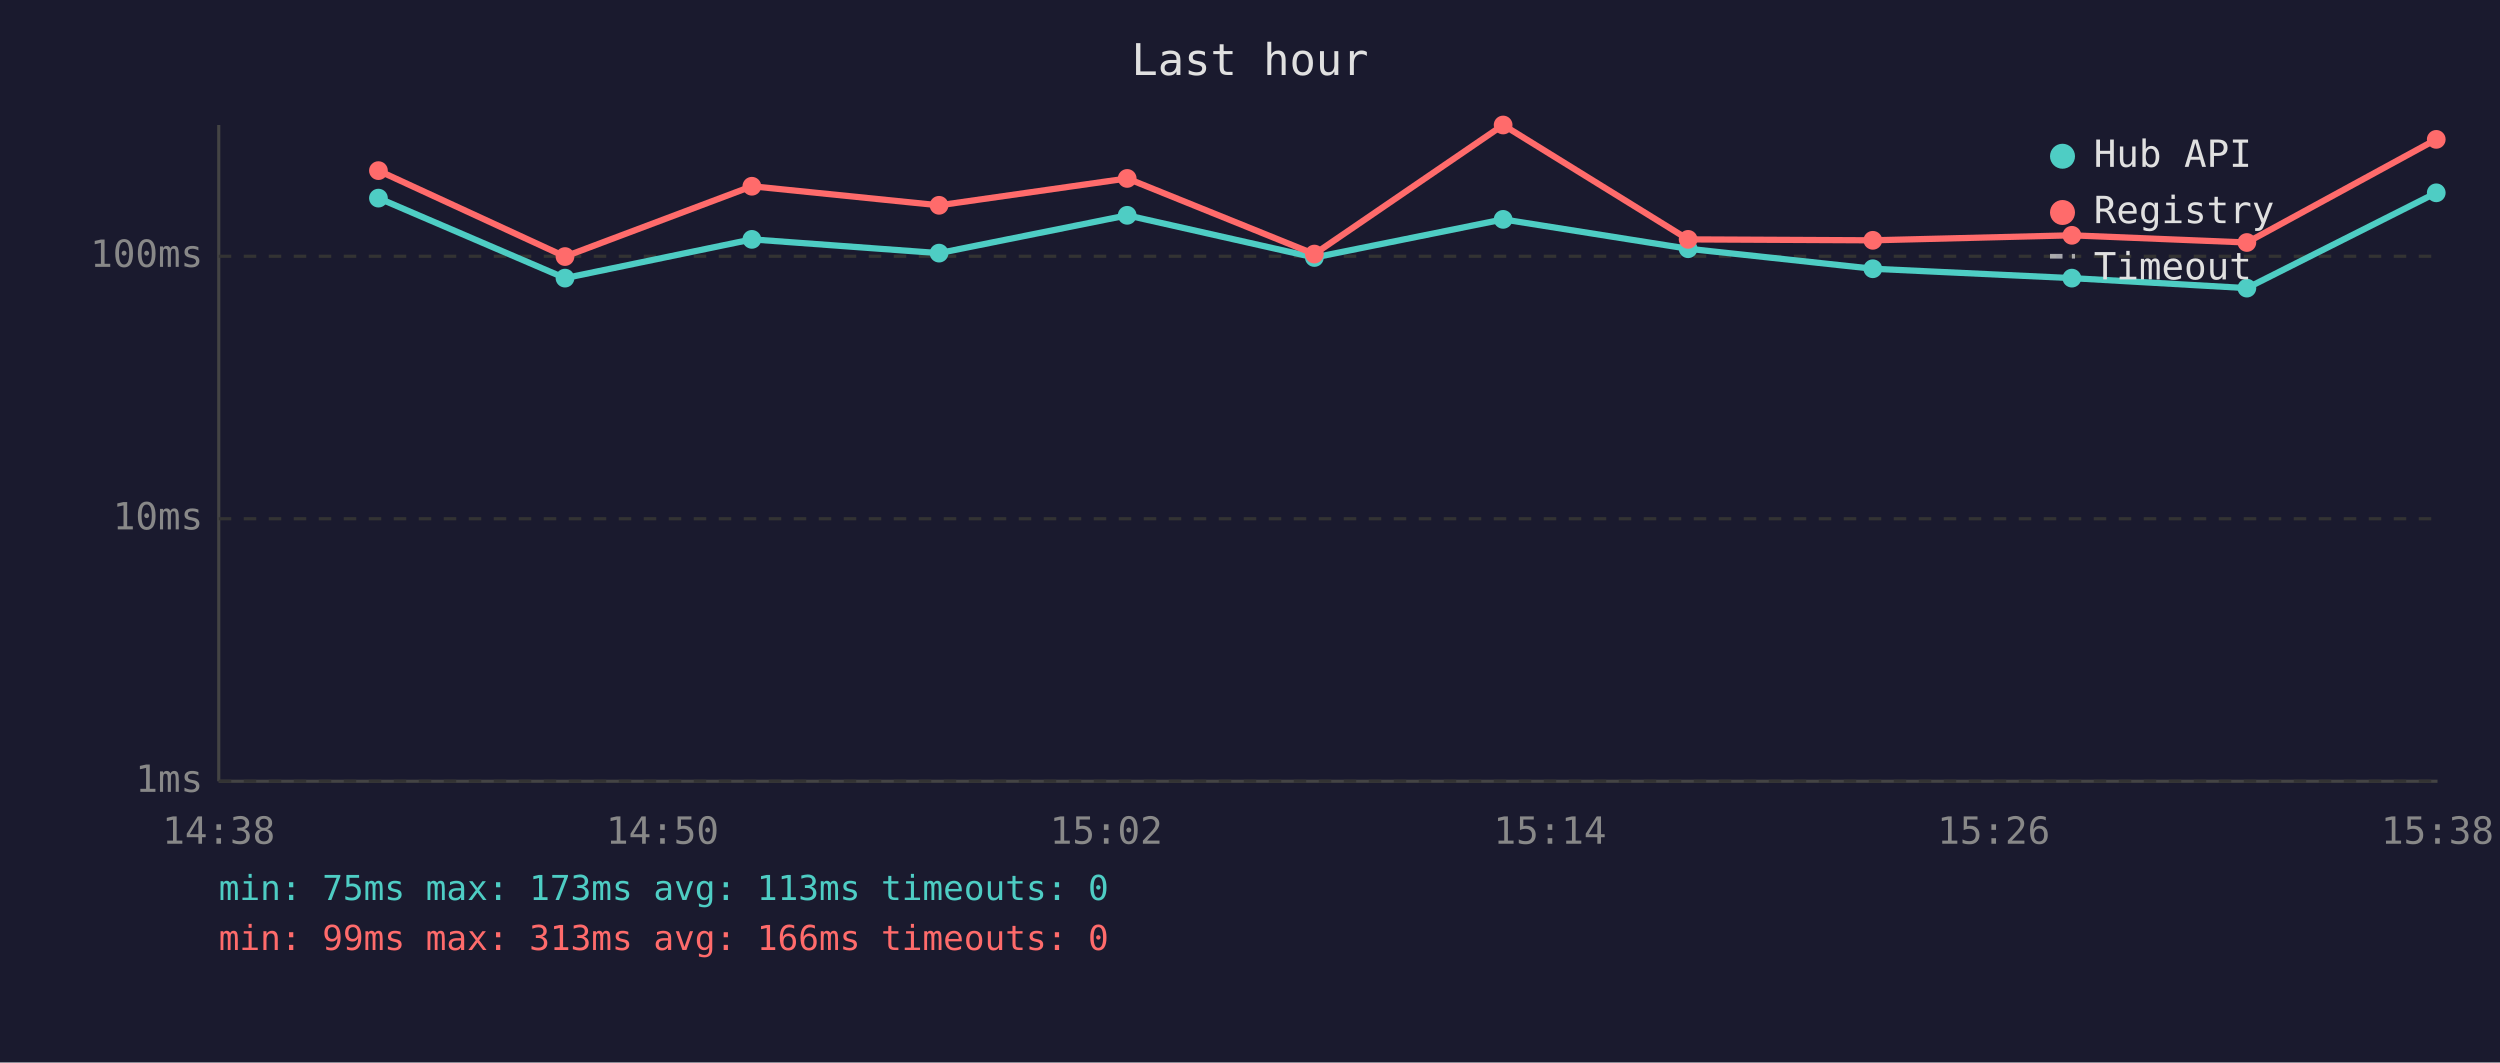
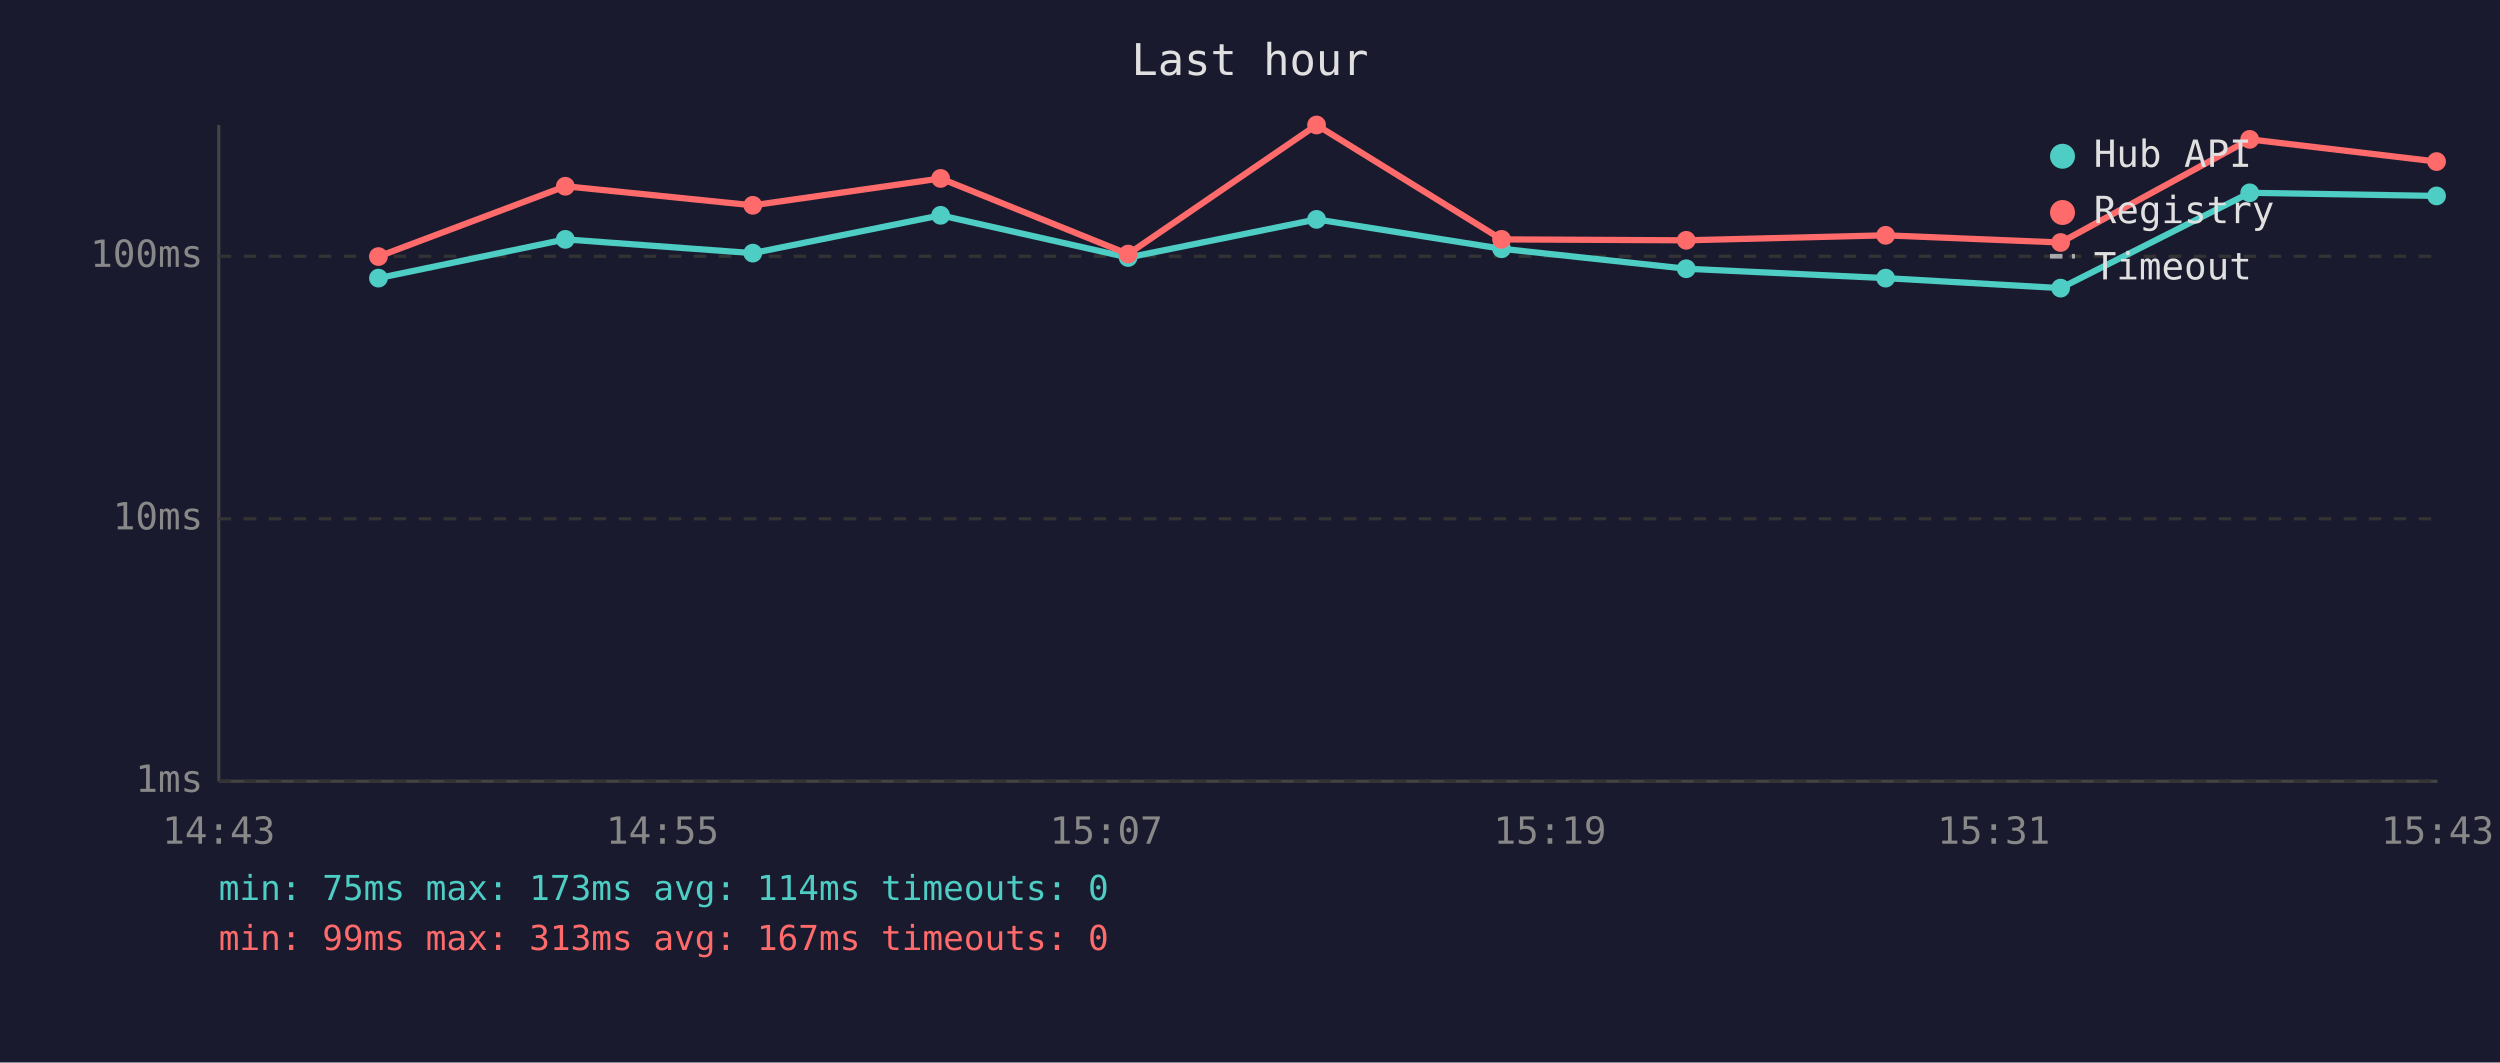
<svg xmlns="http://www.w3.org/2000/svg" viewBox="0 0 800 340" font-family="monospace" font-size="12">
  <rect width="800" height="340" fill="#1a1a2e" />
  <text x="400" y="24" fill="#e0e0e0" font-size="14" text-anchor="middle">Last hour</text>
  <line x1="70" y1="40" x2="70" y2="250" stroke="#444" stroke-width="1" />
  <line x1="70" y1="250" x2="780" y2="250" stroke="#444" stroke-width="1" />
  <line x1="70" y1="250" x2="780" y2="250" stroke="#333" stroke-width="1" stroke-dasharray="4" />
  <text x="65" y="250" fill="#888" text-anchor="end" dominant-baseline="middle">1ms</text>
  <line x1="70" y1="166" x2="780" y2="166" stroke="#333" stroke-width="1" stroke-dasharray="4" />
  <text x="65" y="166" fill="#888" text-anchor="end" dominant-baseline="middle">10ms</text>
  <line x1="70" y1="82" x2="780" y2="82" stroke="#333" stroke-width="1" stroke-dasharray="4" />
  <text x="65" y="82" fill="#888" text-anchor="end" dominant-baseline="middle">100ms</text>
-   <text x="70" y="270" fill="#888" text-anchor="middle">14:38</text>
-   <text x="212" y="270" fill="#888" text-anchor="middle">14:50</text>
-   <text x="354" y="270" fill="#888" text-anchor="middle">15:02</text>
-   <text x="496" y="270" fill="#888" text-anchor="middle">15:14</text>
-   <text x="638" y="270" fill="#888" text-anchor="middle">15:26</text>
-   <text x="780" y="270" fill="#888" text-anchor="middle">15:38</text>
-   <polyline points="121.1,63.4 180.8,89.0 240.6,76.6 300.5,81.0 360.7,68.9 420.6,82.4 481.0,70.2 540.2,79.6 599.3,86.0 663.0,89.0 719.0,92.2 779.6,61.7" fill="none" stroke="#4ecdc4" stroke-width="2" opacity="1" />
-   <circle cx="121.1" cy="63.4" r="3" fill="#4ecdc4" />
-   <circle cx="180.8" cy="89.0" r="3" fill="#4ecdc4" />
-   <circle cx="240.6" cy="76.6" r="3" fill="#4ecdc4" />
-   <circle cx="300.5" cy="81.0" r="3" fill="#4ecdc4" />
-   <circle cx="360.7" cy="68.9" r="3" fill="#4ecdc4" />
-   <circle cx="420.6" cy="82.4" r="3" fill="#4ecdc4" />
-   <circle cx="481.0" cy="70.2" r="3" fill="#4ecdc4" />
-   <circle cx="540.2" cy="79.6" r="3" fill="#4ecdc4" />
-   <circle cx="599.3" cy="86.0" r="3" fill="#4ecdc4" />
-   <circle cx="663.0" cy="89.0" r="3" fill="#4ecdc4" />
-   <circle cx="719.0" cy="92.2" r="3" fill="#4ecdc4" />
-   <circle cx="779.6" cy="61.7" r="3" fill="#4ecdc4" />
-   <polyline points="121.1,54.6 180.8,82.1 240.6,59.6 300.5,65.7 360.7,57.1 420.6,81.3 481.0,40.0 540.2,76.6 599.3,76.9 663.0,75.3 719.0,77.6 779.6,44.6" fill="none" stroke="#ff6b6b" stroke-width="2" opacity="1" />
-   <circle cx="121.1" cy="54.6" r="3" fill="#ff6b6b" />
-   <circle cx="180.8" cy="82.1" r="3" fill="#ff6b6b" />
-   <circle cx="240.6" cy="59.6" r="3" fill="#ff6b6b" />
-   <circle cx="300.5" cy="65.7" r="3" fill="#ff6b6b" />
-   <circle cx="360.7" cy="57.1" r="3" fill="#ff6b6b" />
-   <circle cx="420.6" cy="81.3" r="3" fill="#ff6b6b" />
-   <circle cx="481.0" cy="40.0" r="3" fill="#ff6b6b" />
-   <circle cx="540.2" cy="76.6" r="3" fill="#ff6b6b" />
-   <circle cx="599.3" cy="76.9" r="3" fill="#ff6b6b" />
-   <circle cx="663.0" cy="75.3" r="3" fill="#ff6b6b" />
-   <circle cx="719.0" cy="77.6" r="3" fill="#ff6b6b" />
-   <circle cx="779.6" cy="44.6" r="3" fill="#ff6b6b" />
+   <text x="70" y="270" fill="#888" text-anchor="middle">14:43</text>
+   <text x="212" y="270" fill="#888" text-anchor="middle">14:55</text>
+   <text x="354" y="270" fill="#888" text-anchor="middle">15:07</text>
+   <text x="496" y="270" fill="#888" text-anchor="middle">15:19</text>
+   <text x="638" y="270" fill="#888" text-anchor="middle">15:31</text>
+   <text x="780" y="270" fill="#888" text-anchor="middle">15:43</text>
+   <polyline points="121.1,89.0 180.9,76.6 240.9,81.0 301.0,68.9 361.0,82.4 421.3,70.2 480.5,79.6 539.6,86.0 603.4,89.0 659.4,92.2 719.9,61.7 779.7,62.7" fill="none" stroke="#4ecdc4" stroke-width="2" opacity="1" />
+   <circle cx="121.1" cy="89.0" r="3" fill="#4ecdc4" />
+   <circle cx="180.9" cy="76.6" r="3" fill="#4ecdc4" />
+   <circle cx="240.9" cy="81.0" r="3" fill="#4ecdc4" />
+   <circle cx="301.0" cy="68.9" r="3" fill="#4ecdc4" />
+   <circle cx="361.0" cy="82.4" r="3" fill="#4ecdc4" />
+   <circle cx="421.3" cy="70.2" r="3" fill="#4ecdc4" />
+   <circle cx="480.5" cy="79.6" r="3" fill="#4ecdc4" />
+   <circle cx="539.6" cy="86.0" r="3" fill="#4ecdc4" />
+   <circle cx="603.4" cy="89.0" r="3" fill="#4ecdc4" />
+   <circle cx="659.4" cy="92.2" r="3" fill="#4ecdc4" />
+   <circle cx="719.9" cy="61.7" r="3" fill="#4ecdc4" />
+   <circle cx="779.7" cy="62.7" r="3" fill="#4ecdc4" />
+   <polyline points="121.1,82.1 180.9,59.6 240.9,65.7 301.0,57.1 361.0,81.3 421.3,40.0 480.5,76.6 539.6,76.9 603.4,75.3 659.4,77.6 719.9,44.6 779.7,51.7" fill="none" stroke="#ff6b6b" stroke-width="2" opacity="1" />
+   <circle cx="121.1" cy="82.1" r="3" fill="#ff6b6b" />
+   <circle cx="180.9" cy="59.6" r="3" fill="#ff6b6b" />
+   <circle cx="240.9" cy="65.7" r="3" fill="#ff6b6b" />
+   <circle cx="301.0" cy="57.1" r="3" fill="#ff6b6b" />
+   <circle cx="361.0" cy="81.3" r="3" fill="#ff6b6b" />
+   <circle cx="421.3" cy="40.0" r="3" fill="#ff6b6b" />
+   <circle cx="480.5" cy="76.6" r="3" fill="#ff6b6b" />
+   <circle cx="539.6" cy="76.9" r="3" fill="#ff6b6b" />
+   <circle cx="603.4" cy="75.3" r="3" fill="#ff6b6b" />
+   <circle cx="659.4" cy="77.6" r="3" fill="#ff6b6b" />
+   <circle cx="719.9" cy="44.6" r="3" fill="#ff6b6b" />
+   <circle cx="779.7" cy="51.7" r="3" fill="#ff6b6b" />
  <circle cx="660" cy="50" r="4" fill="#4ecdc4" />
  <text x="670" y="50" fill="#e0e0e0" dominant-baseline="middle">Hub API</text>
  <circle cx="660" cy="68" r="4" fill="#ff6b6b" />
  <text x="670" y="68" fill="#e0e0e0" dominant-baseline="middle">Registry</text>
  <line x1="656" y1="82" x2="664" y2="82" stroke="#e0e0e0" stroke-width="1.5" stroke-dasharray="4,3" opacity="0.7" />
  <text x="670" y="86" fill="#e0e0e0" dominant-baseline="middle">Timeout</text>
-   <text x="70" y="288" fill="#4ecdc4" font-size="11">min: 75ms  max: 173ms  avg: 113ms  timeouts: 0</text>
-   <text x="70" y="304" fill="#ff6b6b" font-size="11">min: 99ms  max: 313ms  avg: 166ms  timeouts: 0</text>
+   <text x="70" y="288" fill="#4ecdc4" font-size="11">min: 75ms  max: 173ms  avg: 114ms  timeouts: 0</text>
+   <text x="70" y="304" fill="#ff6b6b" font-size="11">min: 99ms  max: 313ms  avg: 167ms  timeouts: 0</text>
</svg>
